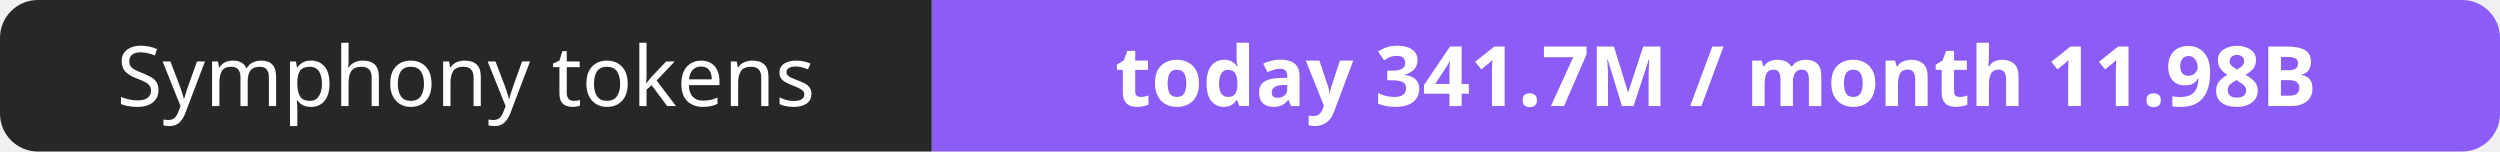
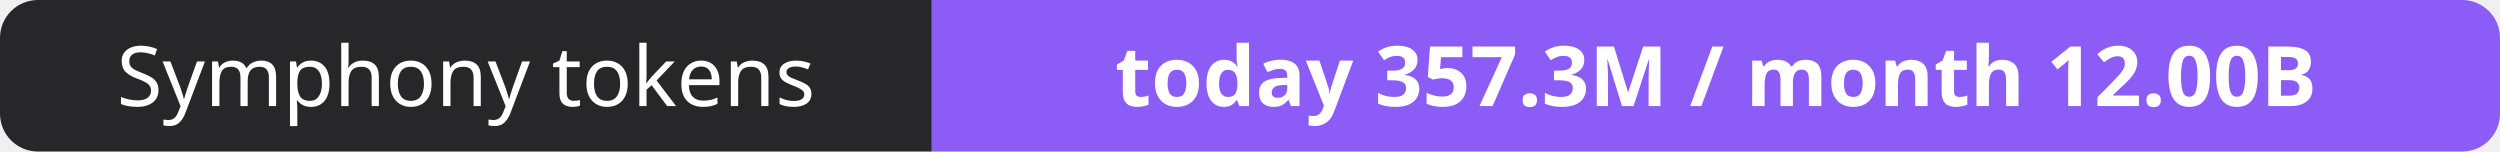
- <svg xmlns="http://www.w3.org/2000/svg" width="330" height="20" role="img" aria-label="Symphony tokens: today 341.7M / month 11.98B">
+ <svg xmlns="http://www.w3.org/2000/svg" width="330" height="20" role="img" aria-label="Symphony tokens: today 357.3M / month 12.00B">
  <clipPath id="r">
    <rect width="330" height="20" rx="5" fill="#fff" />
  </clipPath>
  <g clip-path="url(#r)">
    <rect width="123" height="20" fill="#27272a" />
    <rect x="123" width="207" height="20" fill="#8b5cf6" />
  </g>
  <g fill="#fff" text-anchor="middle" font-family="Verdana,Geneva,sans-serif" font-size="11">
    <text x="61.5" y="14">Symphony tokens</text>
-     <text x="226.5" y="14" font-weight="700">today 341.7M / month 11.98B</text>
+     <text x="226.5" y="14" font-weight="700">today 357.3M / month 12.00B</text>
  </g>
</svg>
